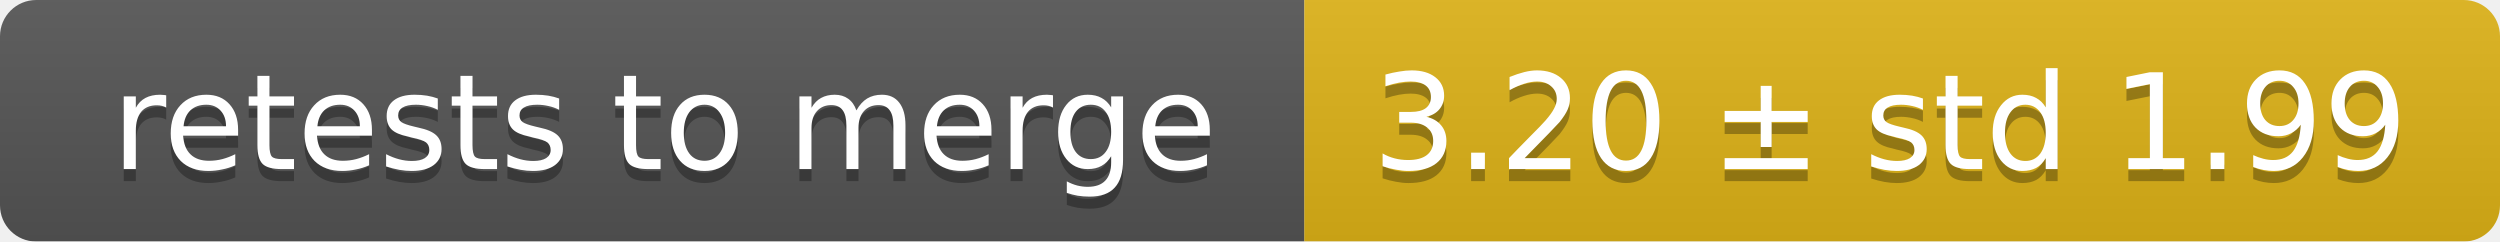
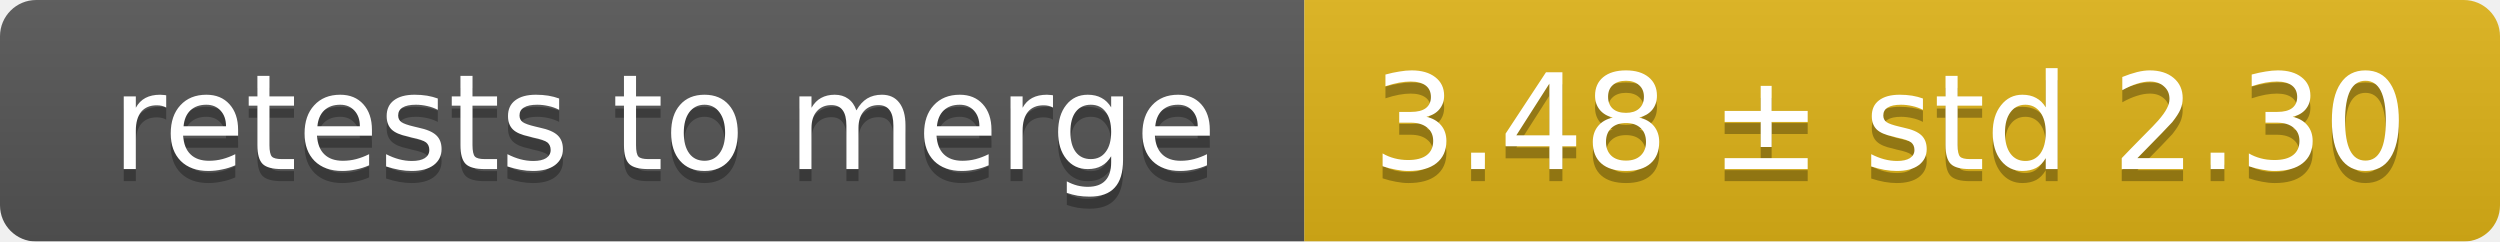
<svg xmlns="http://www.w3.org/2000/svg" width="207" height="20">
  <linearGradient id="smooth" x2="0" y2="100%">
    <stop offset="0" stop-color="#bbb" stop-opacity=".1" />
    <stop offset="1" stop-opacity=".1" />
  </linearGradient>
  <mask id="round">
    <rect width="207" height="20" rx="3" fill="#fff" />
  </mask>
  <g mask="url(#round)">
    <rect width="108" height="20" fill="#555" />
    <rect x="108" width="99" height="20" fill="#dfb317" />
    <rect width="207" height="20" fill="url(#smooth)" />
  </g>
  <g fill="#fff" text-anchor="middle" font-family="DejaVu Sans,Verdana,Geneva,sans-serif" font-size="11">
    <text x="55" y="15" fill="#010101" fill-opacity=".3">retests to merge</text>
    <text x="55" y="14">retests to merge</text>
-     <text x="156.5" y="15" fill="#010101" fill-opacity=".3">3.20 ± std 1.99</text>
-     <text x="156.5" y="14">3.20 ± std 1.99</text>
+     <text x="156.5" y="15" fill="#010101" fill-opacity=".3">3.48 ± std 2.30</text>
+     <text x="156.5" y="14">3.48 ± std 2.30</text>
  </g>
</svg>
